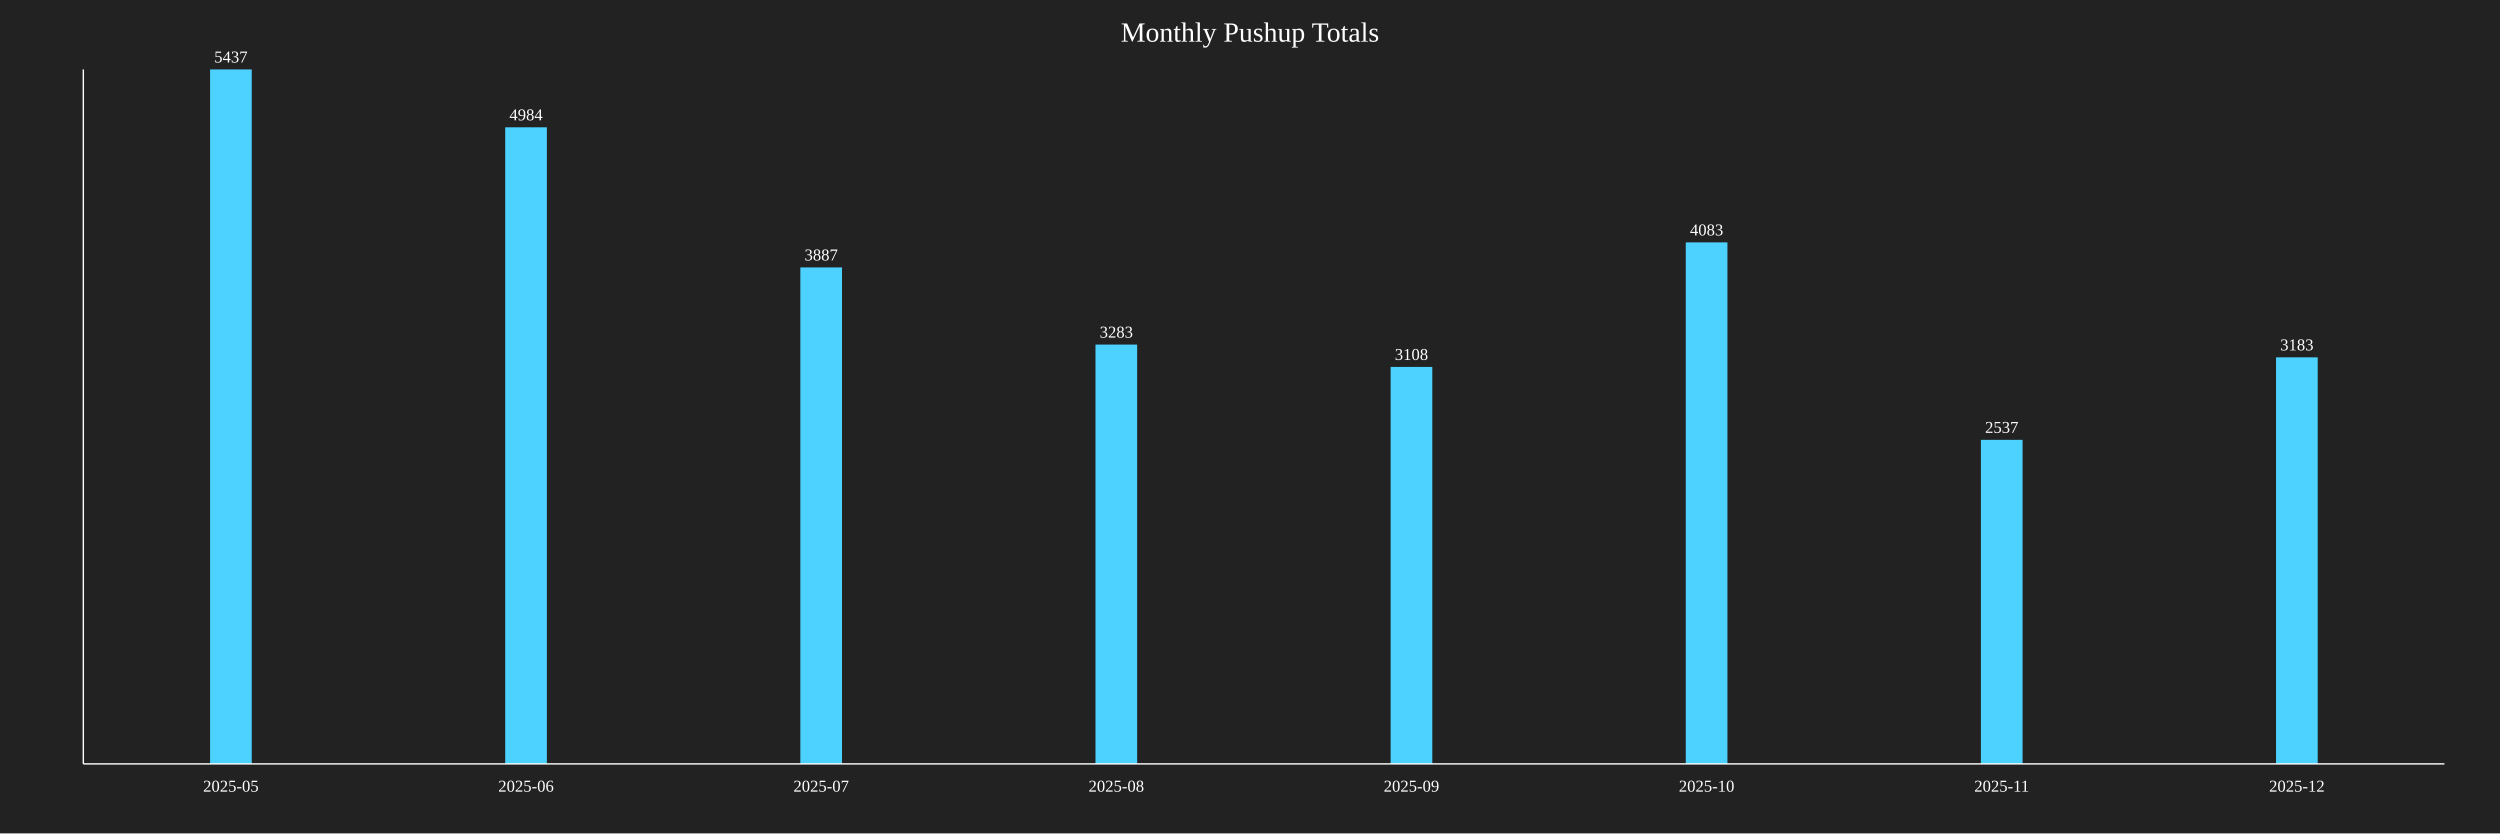
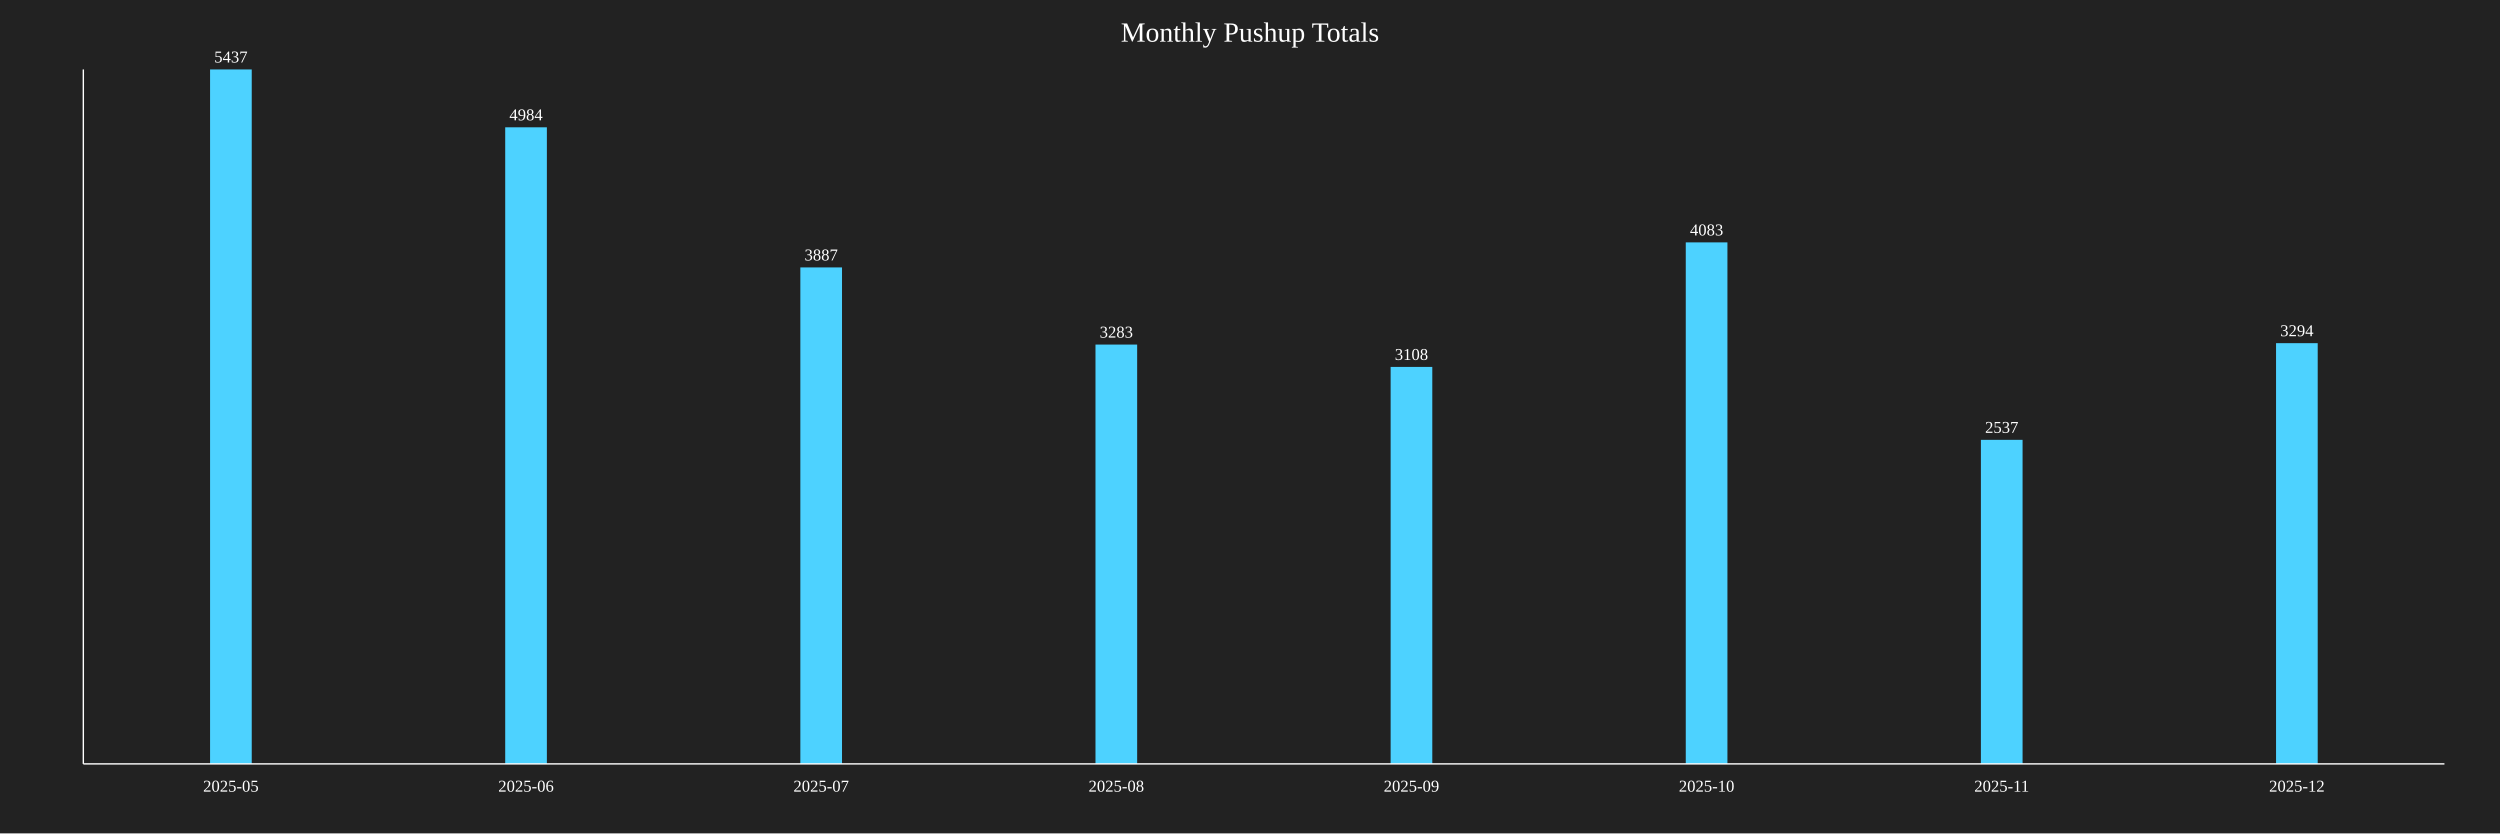
<svg xmlns="http://www.w3.org/2000/svg" baseProfile="full" height="600" version="1.1" width="1800">
  <defs />
  <rect fill="#222222" height="100%" width="100%" x="0" y="0" />
  <text fill="white" font-size="20" text-anchor="middle" x="900.0" y="30">Monthly Pushup Totals</text>
  <rect fill="#4DD2FF" height="500.0" width="30" x="151.25" y="50.0" />
  <text fill="white" font-size="12" text-anchor="middle" x="166.25" y="45.0">5437</text>
  <text fill="white" font-size="12" text-anchor="middle" x="166.25" y="570">2025-05</text>
  <rect fill="#4DD2FF" height="458.341" width="30" x="363.75" y="91.659" />
  <text fill="white" font-size="12" text-anchor="middle" x="378.75" y="86.659">4984</text>
  <text fill="white" font-size="12" text-anchor="middle" x="378.75" y="570">2025-06</text>
  <rect fill="#4DD2FF" height="357.458" width="30" x="576.25" y="192.542" />
  <text fill="white" font-size="12" text-anchor="middle" x="591.25" y="187.542">3887</text>
  <text fill="white" font-size="12" text-anchor="middle" x="591.25" y="570">2025-07</text>
  <rect fill="#4DD2FF" height="301.913" width="30" x="788.75" y="248.087" />
  <text fill="white" font-size="12" text-anchor="middle" x="803.75" y="243.087">3283</text>
  <text fill="white" font-size="12" text-anchor="middle" x="803.75" y="570">2025-08</text>
  <rect fill="#4DD2FF" height="285.819" width="30" x="1001.25" y="264.181" />
  <text fill="white" font-size="12" text-anchor="middle" x="1016.25" y="259.181">3108</text>
  <text fill="white" font-size="12" text-anchor="middle" x="1016.25" y="570">2025-09</text>
  <rect fill="#4DD2FF" height="375.483" width="30" x="1213.75" y="174.517" />
  <text fill="white" font-size="12" text-anchor="middle" x="1228.75" y="169.517">4083</text>
  <text fill="white" font-size="12" text-anchor="middle" x="1228.75" y="570">2025-10</text>
  <rect fill="#4DD2FF" height="233.309" width="30" x="1426.25" y="316.691" />
  <text fill="white" font-size="12" text-anchor="middle" x="1441.25" y="311.691">2537</text>
  <text fill="white" font-size="12" text-anchor="middle" x="1441.25" y="570">2025-11</text>
-   <rect fill="#4DD2FF" height="292.717" width="30" x="1638.75" y="257.283" />
-   <text fill="white" font-size="12" text-anchor="middle" x="1653.75" y="252.283">3183</text>
+   <rect fill="#4DD2FF" height="302.924" width="30" x="1638.75" y="247.076" />
+   <text fill="white" font-size="12" text-anchor="middle" x="1653.75" y="242.076">3294</text>
  <text fill="white" font-size="12" text-anchor="middle" x="1653.75" y="570">2025-12</text>
  <line stroke="white" x1="60" x2="60" y1="50" y2="550" />
  <line stroke="white" x1="60" x2="1760" y1="550" y2="550" />
</svg>
